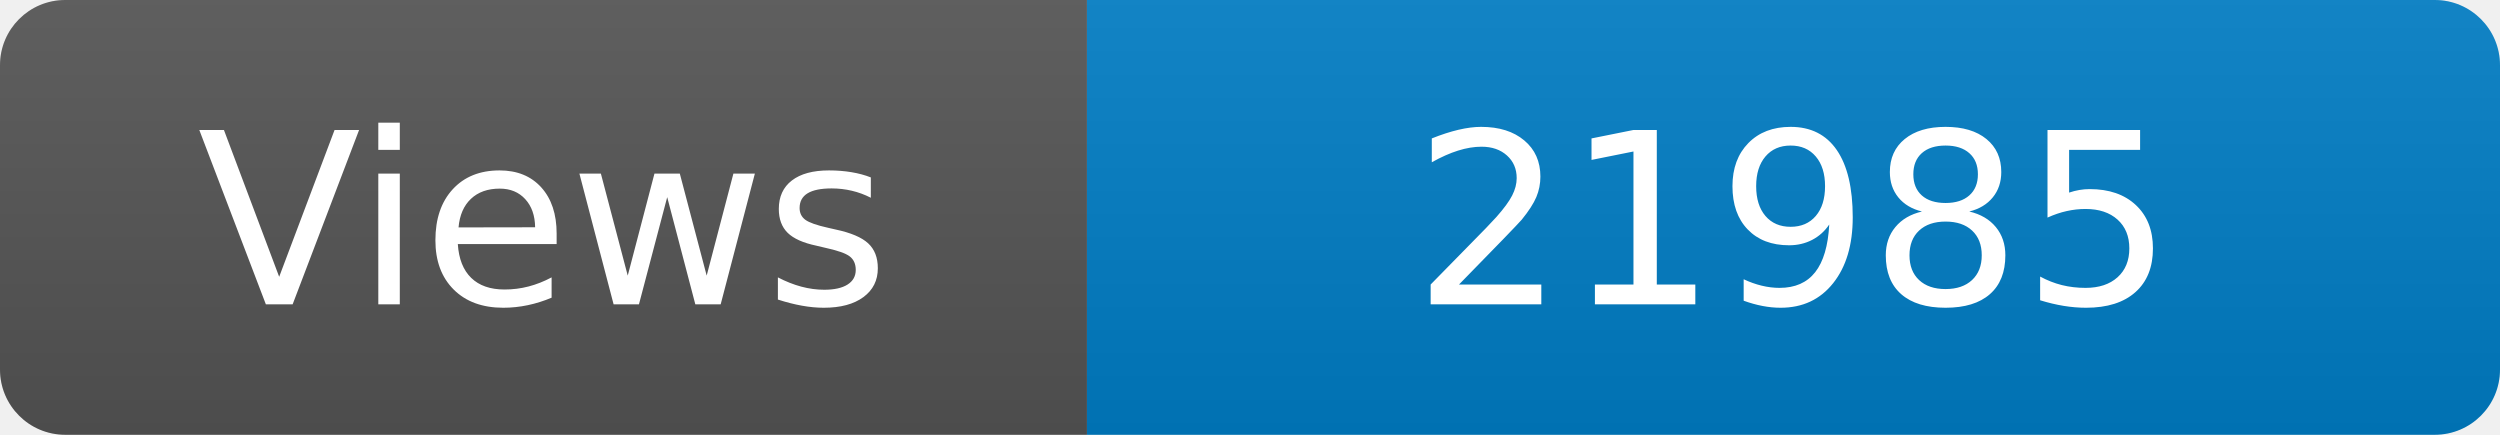
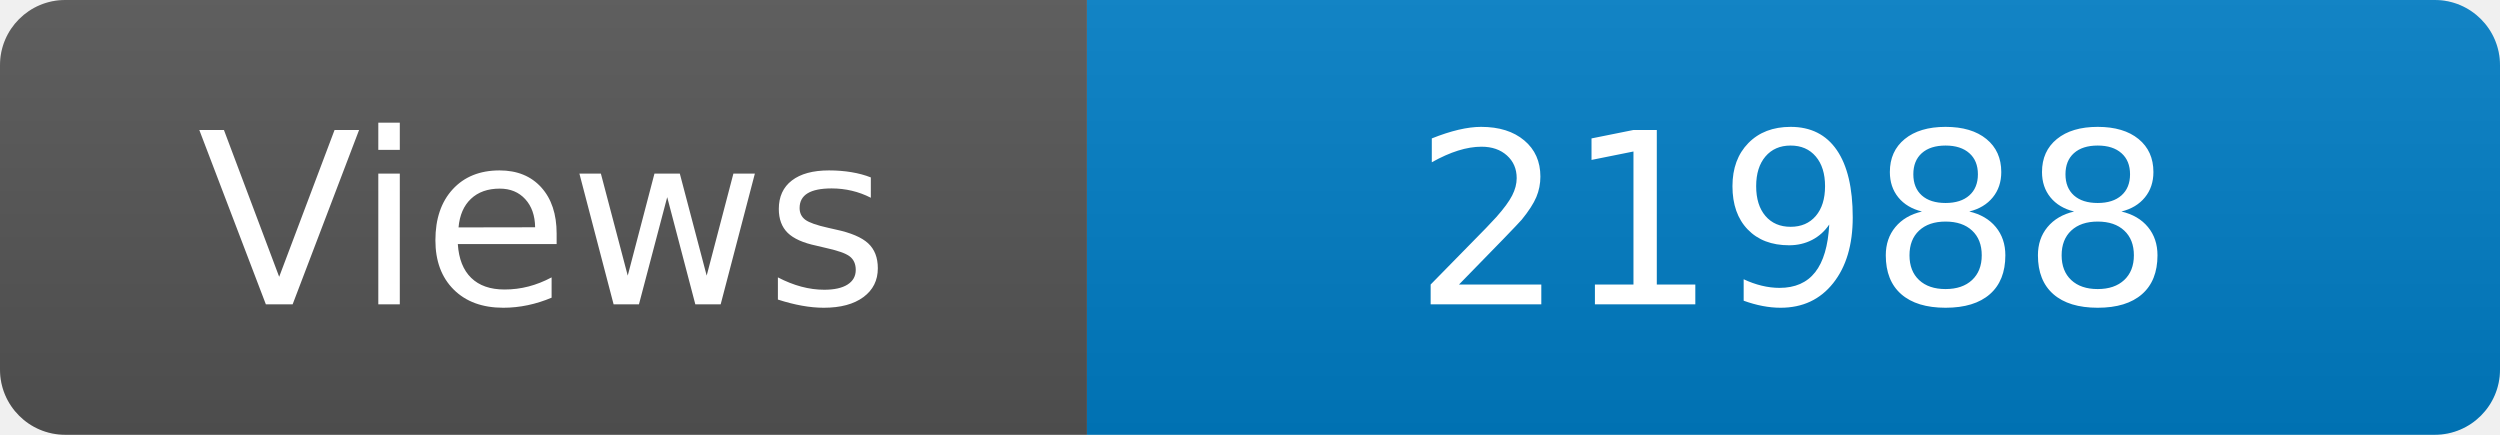
<svg xmlns="http://www.w3.org/2000/svg" width="115" height="20" role="img" aria-label="Maintained?: yes">
  <linearGradient id="s" x2="0" y2="100%">
    <stop offset="0" stop-color="#bbb" stop-opacity=".1" />
    <stop offset="1" stop-opacity=".1" />
  </linearGradient>
  <clipPath id="r">
    <rect width="115" height="20" rx="3" fill="#fff" />
  </clipPath>
  <g clip-path="url(#r)">
    <rect width="50" height="20" fill="#555" />
    <rect x="50" width="160" height="20" fill="#007ec6" />
    <rect width="115" height="20" fill="url(#s)" />
  </g>
  <g fill="#fff" text-anchor="middle" font-family="Verdana,Geneva,DejaVu Sans,sans-serif" font-size="110">
    <text x="250" y="140" transform="scale(.1)" fill="#fff">Views</text>
-     <text x="825" y="140" transform="scale(.1)" fill="#fff">21985</text>
+     <text x="825" y="140" transform="scale(.1)" fill="#fff">21988</text>
  </g>
</svg>
